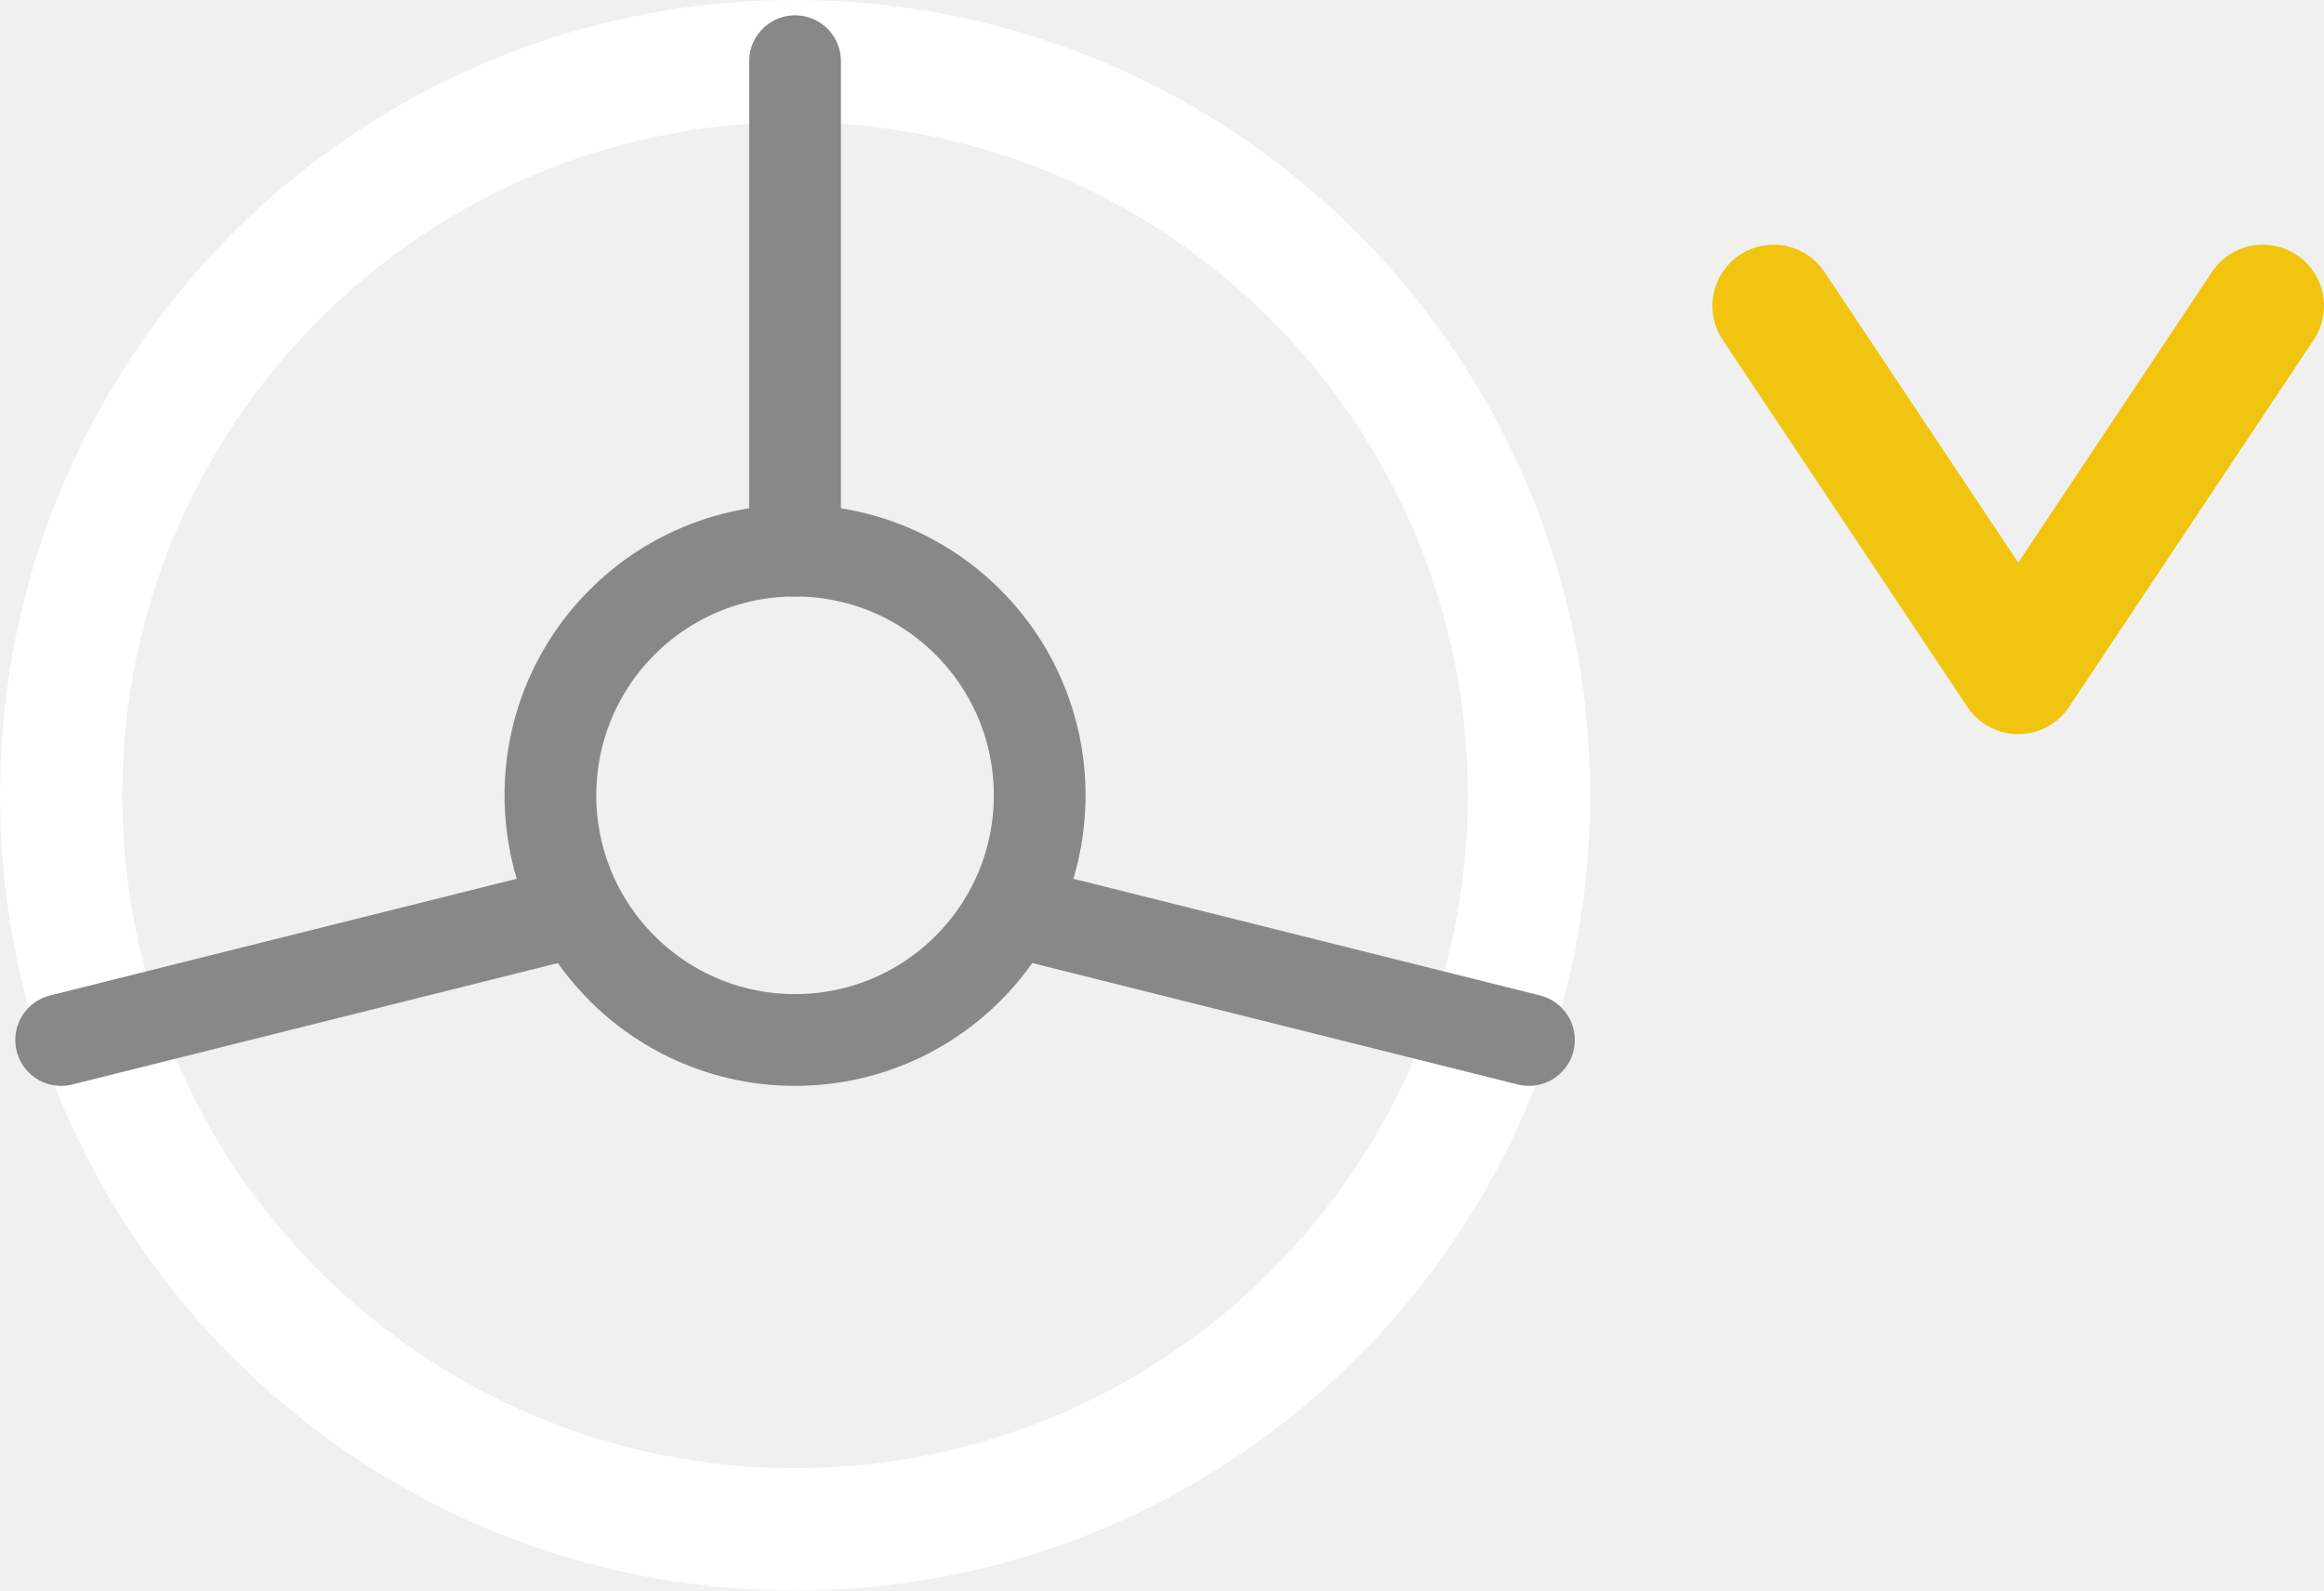
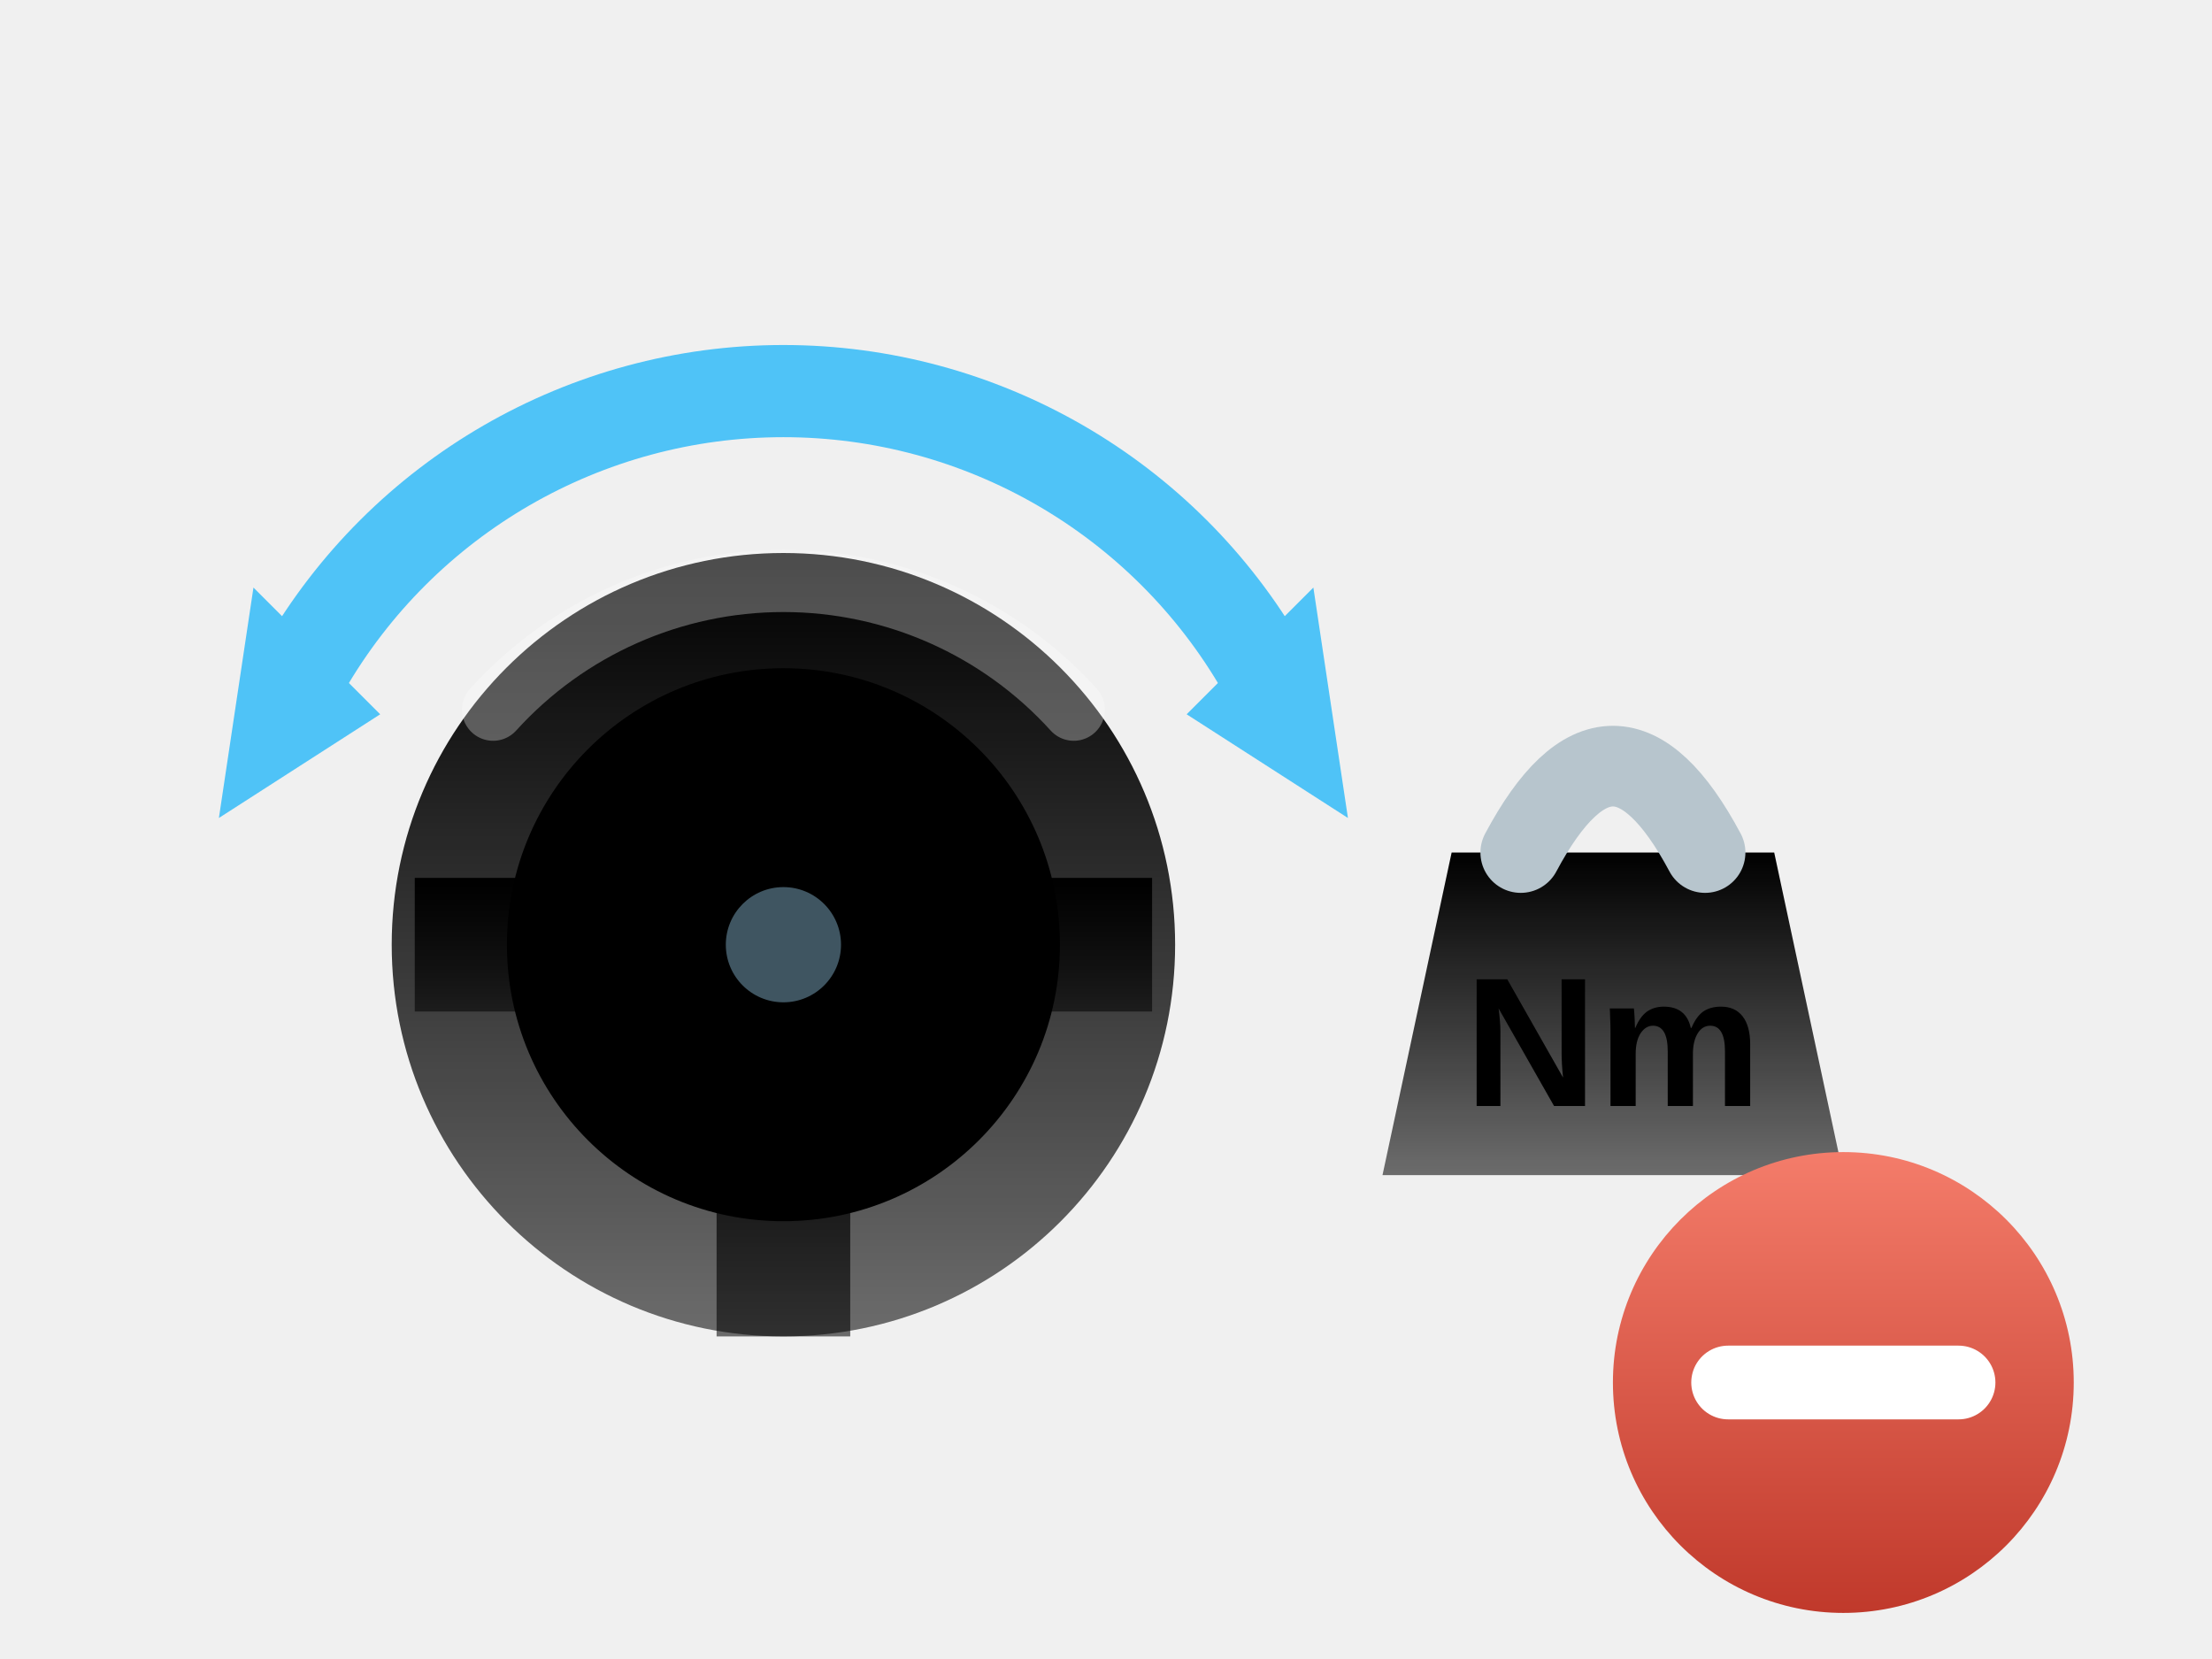
- <svg xmlns="http://www.w3.org/2000/svg" viewBox="0 0 76 52" stroke-width="0.5" stroke="#fff" fill="#fff">
-   <circle cx="26" cy="26" r="24" fill="none" stroke="{{graphic1Color}}" stroke-width="4" />
-   <circle cx="26" cy="26" r="8" fill="none" stroke="#888888" stroke-width="3" />
-   <line x1="26" y1="18" x2="26" y2="2" stroke="#888888" stroke-width="3" stroke-linecap="round" />
-   <line x1="18" y1="30" x2="2" y2="34" stroke="#888888" stroke-width="3" stroke-linecap="round" />
-   <line x1="34" y1="30" x2="50" y2="34" stroke="#888888" stroke-width="3" stroke-linecap="round" />
-   <polyline points="58,10 66,22 74,10" fill="none" stroke="#f1c40f" stroke-width="4" stroke-linecap="round" stroke-linejoin="round" />
+ <svg xmlns="http://www.w3.org/2000/svg" viewBox="0 0 96 72">
+   <defs>
+     <linearGradient id="mtl" x1="0" y1="0" x2="0" y2="1">
+       <stop stop-color="{{graphic1Color}}" />
+       <stop offset="1" stop-color="{{graphic1Color}}" stop-opacity="0.55" />
+     </linearGradient>
+     <linearGradient id="minusG" x1="0" y1="0" x2="0" y2="1">
+       <stop stop-color="#f47c6a" />
+       <stop offset="1" stop-color="#c0392b" />
+     </linearGradient>
+   </defs>
+   <circle cx="34" cy="41" r="17" fill="url(#mtl)" />
+   <circle cx="34" cy="41" r="12" fill="{{backgroundColor}}" />
+   <rect x="18" y="38.1" width="32" height="5.8" fill="url(#mtl)" />
+   <rect x="31.1" y="41" width="5.8" height="17" fill="url(#mtl)" />
+   <circle cx="34" cy="41" r="6.1" fill="url(#mtl)" />
+   <circle cx="34" cy="41" r="2.5" fill="#3f5561" />
+   <path d="M 21.4 30.8 A 17 17 0 0 1 46.6 30.8" fill="none" stroke="#ffffff" stroke-width="2.7" opacity="0.3" stroke-linecap="round" />
+   <path d="M13.2 29 A24 24 0 0 1 54.8 29" fill="none" stroke="#4fc3f7" stroke-width="4" stroke-linecap="round" />
+   <polygon points="9.5,35.5 16.5,31 11,25.5" fill="#4fc3f7" />
+   <polygon points="58.5,35.5 51.5,31 57,25.5" fill="#4fc3f7" />
+   <polygon points="63,37 77,37 80,51 60,51" fill="url(#mtl)" />
+   <path d="M66 37 Q70 29.5 74 37" fill="none" stroke="#b7c5cd" stroke-width="3.5" stroke-linecap="round" />
+   <text x="70" y="48" font-family="Arial, sans-serif" font-size="8" font-weight="bold" fill="{{backgroundColor}}" text-anchor="middle" stroke="none">Nm</text>
+   <circle cx="80" cy="60" r="10" fill="url(#minusG)" stroke="{{backgroundColor}}" stroke-width="3" />
+   <path d="M75 60h10" stroke="#ffffff" stroke-width="3.2" stroke-linecap="round" />
</svg>
